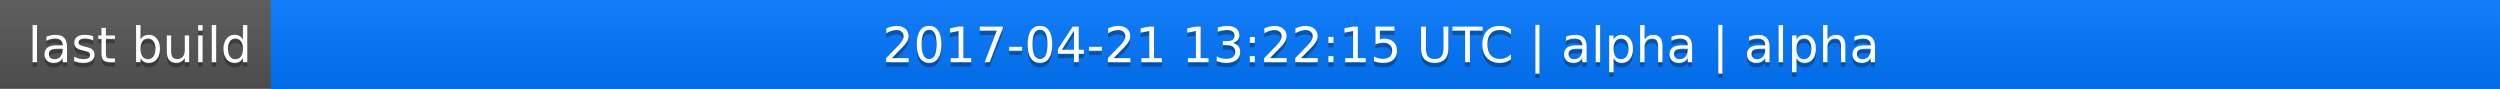
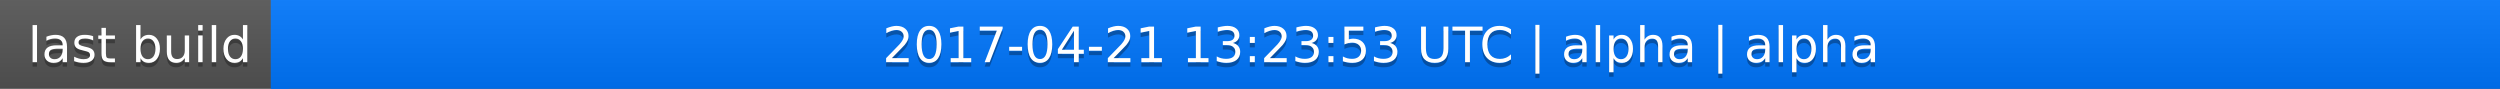
<svg xmlns="http://www.w3.org/2000/svg" width="563" height="20">
  <linearGradient id="a" x2="0" y2="100%">
    <stop offset="0" stop-color="#bbb" stop-opacity=".1" />
    <stop offset="1" stop-opacity=".1" />
  </linearGradient>
  <rect rx="0" width="563" height="20" fill="#555" />
  <rect rx="0" x="61" width="502" height="20" fill="#07f" />
  <path fill="#07f" d="M61 0h4v20h-4z" />
  <rect rx="0" width="563" height="20" fill="url(#a)" />
  <g fill="#fff" text-anchor="middle" font-family="DejaVu Sans,Verdana,Geneva,sans-serif" font-size="11">
    <text x="31.5" y="15" fill="#010101" fill-opacity=".3">last build</text>
    <text x="31.5" y="14">last build</text>
-     <text x="311" y="15" fill="#010101" fill-opacity=".3">2017-04-21 13:22:15 UTC | alpha | alpha</text>
-     <text x="311" y="14">2017-04-21 13:22:15 UTC | alpha | alpha</text>
+     <text x="311" y="15" fill="#010101" fill-opacity=".3">2017-04-21 13:23:53 UTC | alpha | alpha</text>
+     <text x="311" y="14">2017-04-21 13:23:53 UTC | alpha | alpha</text>
  </g>
</svg>
